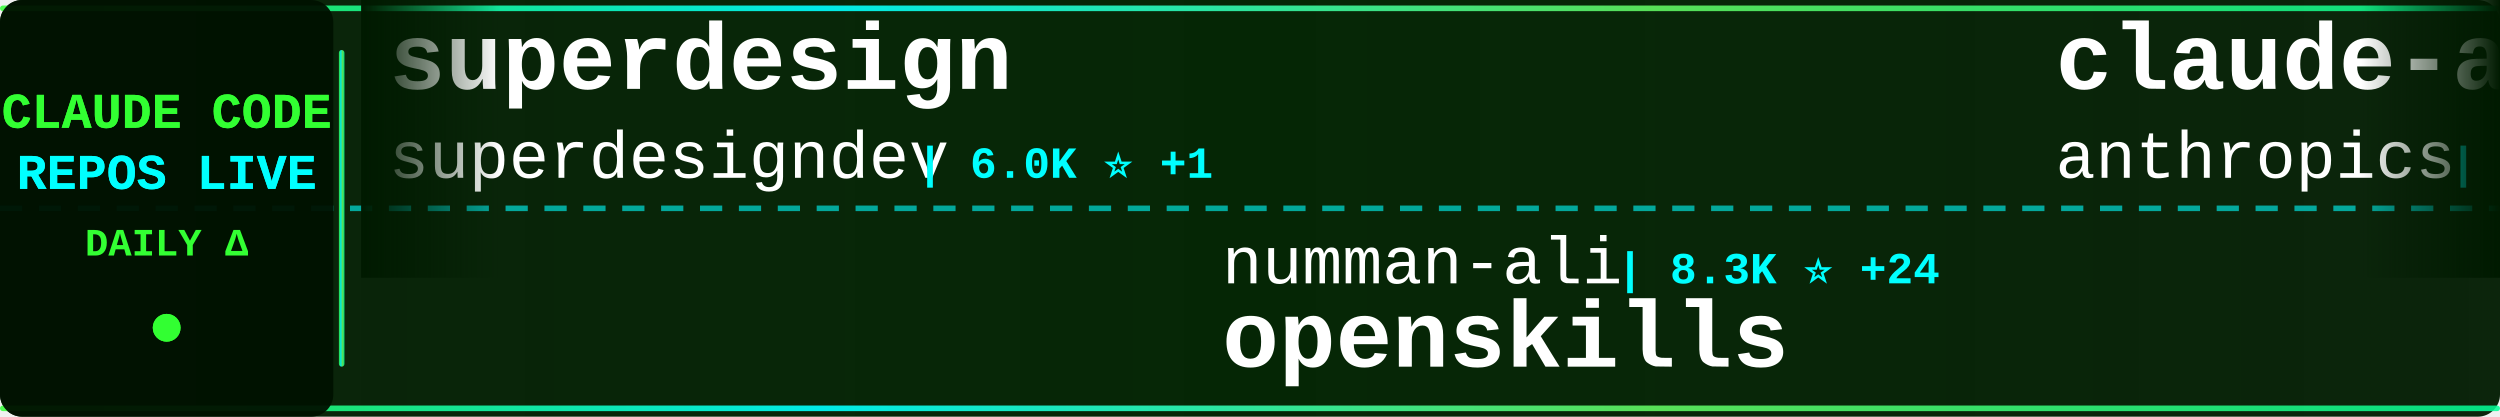
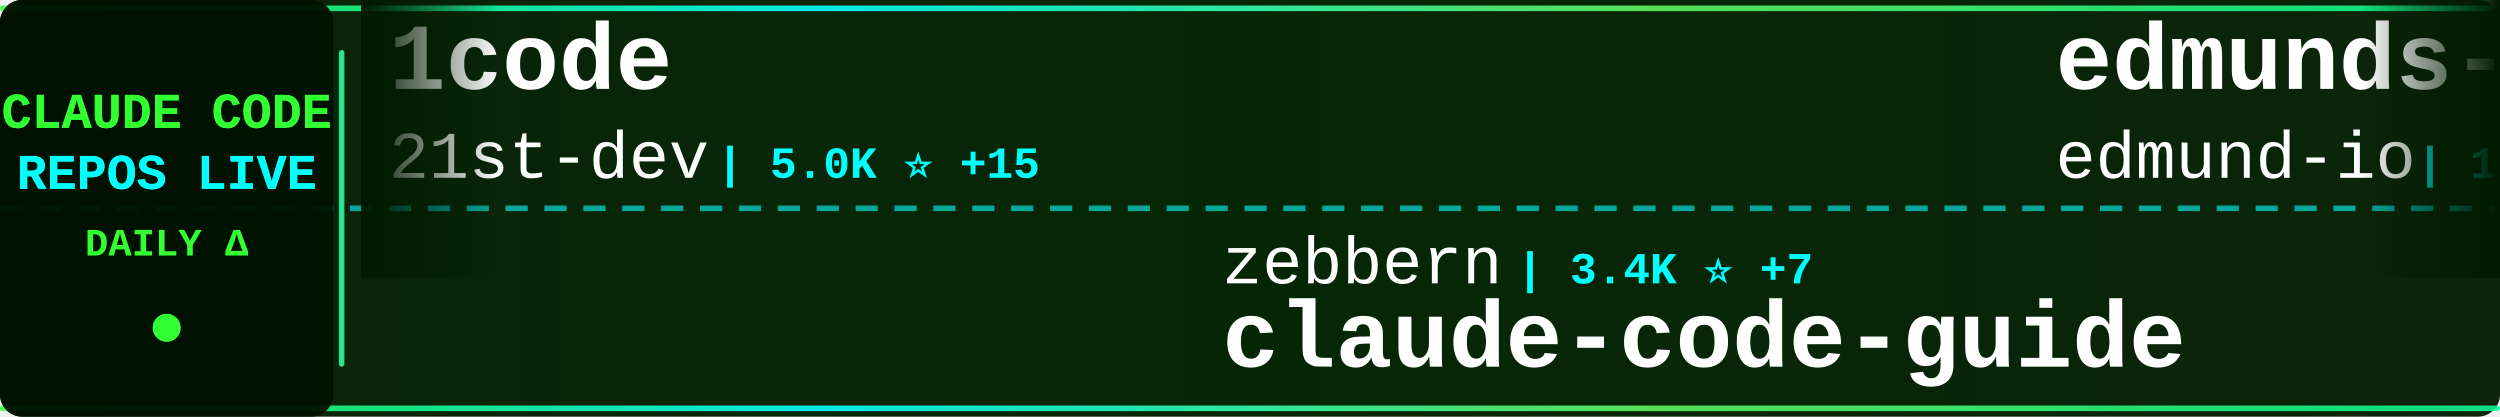
<svg xmlns="http://www.w3.org/2000/svg" width="900" height="150">
  <defs>
    <linearGradient id="tickerBg" x1="0%" y1="0%" x2="100%" y2="0%">
      <stop offset="0%" style="stop-color:#001a00;stop-opacity:0.95" />
      <stop offset="50%" style="stop-color:#002200;stop-opacity:0.98" />
      <stop offset="100%" style="stop-color:#001a00;stop-opacity:0.95" />
    </linearGradient>
    <linearGradient id="borderGrad" x1="0%" y1="0%" x2="100%" y2="0%">
      <stop offset="0%" style="stop-color:#33ff33;stop-opacity:0.85">
        <animate attributeName="stop-opacity" values="0.85;1;0.85" dur="2s" repeatCount="indefinite" />
      </stop>
      <stop offset="33%" style="stop-color:#00ffff;stop-opacity:0.9">
        <animate attributeName="stop-opacity" values="0.9;1;0.9" dur="2.2s" repeatCount="indefinite" />
      </stop>
      <stop offset="66%" style="stop-color:#66ff66;stop-opacity:0.85">
        <animate attributeName="stop-opacity" values="0.85;1;0.85" dur="1.8s" repeatCount="indefinite" />
      </stop>
      <stop offset="100%" style="stop-color:#00ff99;stop-opacity:0.85">
        <animate attributeName="stop-opacity" values="0.85;1;0.85" dur="2s" repeatCount="indefinite" />
      </stop>
    </linearGradient>
    <filter id="textGlow">
      <feGaussianBlur stdDeviation="0.1" result="coloredBlur" />
      <feMerge>
        <feMergeNode in="coloredBlur" />
        <feMergeNode in="SourceGraphic" />
      </feMerge>
    </filter>
    <filter id="metricGlow">
      <feGaussianBlur stdDeviation="0.2" result="coloredBlur" />
      <feMerge>
        <feMergeNode in="coloredBlur" />
        <feMergeNode in="SourceGraphic" />
      </feMerge>
    </filter>
    <linearGradient id="leftFade" x1="0%" y1="0%" x2="100%" y2="0%">
      <stop offset="0%" style="stop-color:#001a00;stop-opacity:1" />
      <stop offset="100%" style="stop-color:#001a00;stop-opacity:0" />
    </linearGradient>
    <linearGradient id="rightFade" x1="0%" y1="0%" x2="100%" y2="0%">
      <stop offset="0%" style="stop-color:#001a00;stop-opacity:0" />
      <stop offset="100%" style="stop-color:#001a00;stop-opacity:1" />
    </linearGradient>
  </defs>
  <rect width="900" height="150" fill="url(#tickerBg)" rx="8" />
  <rect x="0" y="2" width="900" height="2" fill="url(#borderGrad)" rx="1" />
  <rect x="0" y="146" width="900" height="2" fill="url(#borderGrad)" rx="1" />
  <line x1="0" y1="75" x2="900" y2="75" stroke="#00ffff" stroke-width="2" stroke-dasharray="8 6" opacity="0.6" />
  <rect x="0" y="0" width="120" height="150" fill="#001100" opacity="0.95" rx="8" />
  <text x="60" y="46" font-family="'Courier New', monospace" font-size="18" font-weight="bold" fill="#33ff33" text-anchor="middle" filter="url(#textGlow)">
    CLAUDE CODE
  </text>
  <text x="60" y="68" font-family="'Courier New', monospace" font-size="18" font-weight="bold" fill="#00ffff" text-anchor="middle" filter="url(#textGlow)">
    REPOS LIVE
  </text>
  <text x="60" y="92" font-family="'Courier New', monospace" font-size="14" font-weight="bold" fill="#33ff33" text-anchor="middle">
    DAILY Δ
  </text>
  <circle cx="60" cy="118" r="5" fill="#33ff33" filter="url(#metricGlow)">
    <animate attributeName="r" values="4;6;4" dur="1.5s" repeatCount="indefinite" />
    <animate attributeName="opacity" values="0.6;1;0.6" dur="1.5s" repeatCount="indefinite" />
  </circle>
  <rect x="122" y="18" width="2" height="114" fill="url(#borderGrad)" rx="1" />
  <clipPath id="tickerClip">
    <rect x="130" y="0" width="770" height="150" />
  </clipPath>
  <g clip-path="url(#tickerClip)">
    <g id="tickerItems">
      <animateTransform attributeName="transform" attributeType="XML" type="translate" from="0 0" to="-3000 0" dur="54s" repeatCount="indefinite" />
      <g transform="translate(0, 0)">
-         <text x="140" y="32" font-family="'Courier New', monospace" font-size="34" font-weight="bold" fill="#ffffff">superdesign</text>
-         <text x="140" y="64" font-family="'Courier New', monospace" font-size="24" font-weight="normal" fill="#ffffff" opacity="1.0">superdesigndev</text>
-         <text x="330" y="64" font-family="'Courier New', monospace" font-size="16" font-weight="bold" fill="#00ffff"> | 6.0K ⭐ +1</text>
+         <text x="140" y="32" font-family="'Courier New', monospace" font-size="34" font-weight="bold" fill="#ffffff">1code</text>
+         <text x="140" y="64" font-family="'Courier New', monospace" font-size="24" font-weight="normal" fill="#ffffff" opacity="1.0">21st-dev</text>
+         <text x="258" y="64" font-family="'Courier New', monospace" font-size="16" font-weight="bold" fill="#00ffff"> | 5.0K ⭐ +15</text>
      </g>
      <g transform="translate(300, 0)">
-         <text x="140" y="102" font-family="'Courier New', monospace" font-size="24" font-weight="normal" fill="#ffffff" opacity="1.0">numman-ali</text>
-         <text x="282" y="102" font-family="'Courier New', monospace" font-size="16" font-weight="bold" fill="#00ffff"> | 8.3K ⭐ +24</text>
-         <text x="140" y="132" font-family="'Courier New', monospace" font-size="34" font-weight="bold" fill="#ffffff">openskills</text>
+         <text x="140" y="102" font-family="'Courier New', monospace" font-size="24" font-weight="normal" fill="#ffffff" opacity="1.0">zebbern</text>
+         <text x="246" y="102" font-family="'Courier New', monospace" font-size="16" font-weight="bold" fill="#00ffff"> | 3.4K ⭐ +7</text>
+         <text x="140" y="132" font-family="'Courier New', monospace" font-size="34" font-weight="bold" fill="#ffffff">claude-code-guide</text>
      </g>
      <g transform="translate(600, 0)">
-         <text x="140" y="32" font-family="'Courier New', monospace" font-size="34" font-weight="bold" fill="#ffffff">claude-agent-sdk-python</text>
-         <text x="140" y="64" font-family="'Courier New', monospace" font-size="24" font-weight="normal" fill="#ffffff" opacity="1.0">anthropics</text>
-         <text x="282" y="64" font-family="'Courier New', monospace" font-size="16" font-weight="bold" fill="#00ffff"> | 4.8K ⭐ +16</text>
+         <text x="140" y="32" font-family="'Courier New', monospace" font-size="34" font-weight="bold" fill="#ffffff">edmunds-claude-code</text>
+         <text x="140" y="64" font-family="'Courier New', monospace" font-size="24" font-weight="normal" fill="#ffffff" opacity="1.0">edmund-io</text>
+         <text x="270" y="64" font-family="'Courier New', monospace" font-size="16" font-weight="bold" fill="#00ffff"> | 1.2K ⭐ +5</text>
      </g>
      <g transform="translate(900, 0)">
-         <text x="140" y="102" font-family="'Courier New', monospace" font-size="24" font-weight="normal" fill="#ffffff" opacity="1.0">catlog22</text>
-         <text x="258" y="102" font-family="'Courier New', monospace" font-size="16" font-weight="bold" fill="#00ffff"> | 1.3K ⭐ +2</text>
-         <text x="140" y="132" font-family="'Courier New', monospace" font-size="34" font-weight="bold" fill="#ffffff">Claude-Code-Workflow</text>
+         <text x="140" y="102" font-family="'Courier New', monospace" font-size="24" font-weight="normal" fill="#ffffff" opacity="1.0">rizethereum</text>
+         <text x="294" y="102" font-family="'Courier New', monospace" font-size="16" font-weight="bold" fill="#00ffff"> | 1.7K ⭐</text>
+         <text x="140" y="132" font-family="'Courier New', monospace" font-size="34" font-weight="bold" fill="#ffffff">claude-code-requirements...</text>
      </g>
      <g transform="translate(1200, 0)">
-         <text x="140" y="32" font-family="'Courier New', monospace" font-size="34" font-weight="bold" fill="#ffffff">sc-claude-code-files</text>
-         <text x="140" y="64" font-family="'Courier New', monospace" font-size="24" font-weight="normal" fill="#ffffff" opacity="1.0">https-deeplearning-ai</text>
-         <text x="414" y="64" font-family="'Courier New', monospace" font-size="16" font-weight="bold" fill="#00ffff"> | 412 ⭐ +3</text>
-       </g>
-       <g transform="translate(1500, 0)">
-         <text x="140" y="102" font-family="'Courier New', monospace" font-size="24" font-weight="normal" fill="#ffffff" opacity="1.0">Matt-Dionis</text>
-         <text x="294" y="102" font-family="'Courier New', monospace" font-size="16" font-weight="bold" fill="#00ffff"> | 615 ⭐</text>
-         <text x="140" y="132" font-family="'Courier New', monospace" font-size="34" font-weight="bold" fill="#ffffff">claude-code-configs</text>
-       </g>
-       <g transform="translate(1800, 0)">
-         <text x="140" y="32" font-family="'Courier New', monospace" font-size="34" font-weight="bold" fill="#ffffff">claude-code-tools</text>
-         <text x="140" y="64" font-family="'Courier New', monospace" font-size="24" font-weight="normal" fill="#ffffff" opacity="1.0">pchalasani</text>
-         <text x="282" y="64" font-family="'Courier New', monospace" font-size="16" font-weight="bold" fill="#00ffff"> | 1.5K ⭐ +2</text>
-       </g>
-       <g transform="translate(2100, 0)">
-         <text x="140" y="102" font-family="'Courier New', monospace" font-size="24" font-weight="normal" fill="#ffffff" opacity="1.0">zebbern</text>
-         <text x="246" y="102" font-family="'Courier New', monospace" font-size="16" font-weight="bold" fill="#00ffff"> | 3.4K ⭐ +9</text>
-         <text x="140" y="132" font-family="'Courier New', monospace" font-size="34" font-weight="bold" fill="#ffffff">claude-code-guide</text>
-       </g>
-       <g transform="translate(2400, 0)">
        <text x="140" y="32" font-family="'Courier New', monospace" font-size="34" font-weight="bold" fill="#ffffff">claude-code-router</text>
        <text x="140" y="64" font-family="'Courier New', monospace" font-size="24" font-weight="normal" fill="#ffffff" opacity="1.0">musistudio</text>
        <text x="282" y="64" font-family="'Courier New', monospace" font-size="16" font-weight="bold" fill="#00ffff"> | 28.0K ⭐ +37</text>
      </g>
+       <g transform="translate(1500, 0)">
+         <text x="140" y="102" font-family="'Courier New', monospace" font-size="24" font-weight="normal" fill="#ffffff" opacity="1.0">cixingguangming55555</text>
+         <text x="402" y="102" font-family="'Courier New', monospace" font-size="16" font-weight="bold" fill="#00ffff"> | 2.5K ⭐</text>
+         <text x="140" y="132" font-family="'Courier New', monospace" font-size="34" font-weight="bold" fill="#ffffff">wechat-bot</text>
+       </g>
+       <g transform="translate(1800, 0)">
+         <text x="140" y="32" font-family="'Courier New', monospace" font-size="34" font-weight="bold" fill="#ffffff">compound-engineering-plu...</text>
+         <text x="140" y="64" font-family="'Courier New', monospace" font-size="24" font-weight="normal" fill="#ffffff" opacity="1.0">EveryInc</text>
+         <text x="258" y="64" font-family="'Courier New', monospace" font-size="16" font-weight="bold" fill="#00ffff"> | 9.1K ⭐ +78</text>
+       </g>
+       <g transform="translate(2100, 0)">
+         <text x="140" y="102" font-family="'Courier New', monospace" font-size="24" font-weight="normal" fill="#ffffff" opacity="1.0">affaan-m</text>
+         <text x="258" y="102" font-family="'Courier New', monospace" font-size="16" font-weight="bold" fill="#00ffff"> | 47.5K ⭐ +449</text>
+         <text x="140" y="132" font-family="'Courier New', monospace" font-size="34" font-weight="bold" fill="#ffffff">everything-claude-code</text>
+       </g>
+       <g transform="translate(2400, 0)">
+         <text x="140" y="32" font-family="'Courier New', monospace" font-size="34" font-weight="bold" fill="#ffffff">claude-code-tips</text>
+         <text x="140" y="64" font-family="'Courier New', monospace" font-size="24" font-weight="normal" fill="#ffffff" opacity="1.0">ykdojo</text>
+         <text x="234" y="64" font-family="'Courier New', monospace" font-size="16" font-weight="bold" fill="#00ffff"> | 2.9K ⭐ +39</text>
+       </g>
      <g transform="translate(2700, 0)">
-         <text x="140" y="102" font-family="'Courier New', monospace" font-size="24" font-weight="normal" fill="#ffffff" opacity="1.0">andrepimenta</text>
-         <text x="306" y="102" font-family="'Courier New', monospace" font-size="16" font-weight="bold" fill="#00ffff"> | 989 ⭐</text>
-         <text x="140" y="132" font-family="'Courier New', monospace" font-size="34" font-weight="bold" fill="#ffffff">claude-code-chat</text>
+         <text x="140" y="102" font-family="'Courier New', monospace" font-size="24" font-weight="normal" fill="#ffffff" opacity="1.0">centminmod</text>
+         <text x="282" y="102" font-family="'Courier New', monospace" font-size="16" font-weight="bold" fill="#00ffff"> | 1.9K ⭐ +2</text>
+         <text x="140" y="132" font-family="'Courier New', monospace" font-size="34" font-weight="bold" fill="#ffffff">my-claude-code-setup</text>
      </g>
      <g transform="translate(3000, 0)">
-         <text x="140" y="32" font-family="'Courier New', monospace" font-size="34" font-weight="bold" fill="#ffffff">superdesign</text>
-         <text x="140" y="64" font-family="'Courier New', monospace" font-size="24" font-weight="normal" fill="#ffffff" opacity="1.0">superdesigndev</text>
-         <text x="330" y="64" font-family="'Courier New', monospace" font-size="16" font-weight="bold" fill="#00ffff"> | 6.0K ⭐ +1</text>
+         <text x="140" y="32" font-family="'Courier New', monospace" font-size="34" font-weight="bold" fill="#ffffff">1code</text>
+         <text x="140" y="64" font-family="'Courier New', monospace" font-size="24" font-weight="normal" fill="#ffffff" opacity="1.0">21st-dev</text>
+         <text x="258" y="64" font-family="'Courier New', monospace" font-size="16" font-weight="bold" fill="#00ffff"> | 5.0K ⭐ +15</text>
      </g>
      <g transform="translate(3300, 0)">
-         <text x="140" y="102" font-family="'Courier New', monospace" font-size="24" font-weight="normal" fill="#ffffff" opacity="1.0">numman-ali</text>
-         <text x="282" y="102" font-family="'Courier New', monospace" font-size="16" font-weight="bold" fill="#00ffff"> | 8.3K ⭐ +24</text>
-         <text x="140" y="132" font-family="'Courier New', monospace" font-size="34" font-weight="bold" fill="#ffffff">openskills</text>
+         <text x="140" y="102" font-family="'Courier New', monospace" font-size="24" font-weight="normal" fill="#ffffff" opacity="1.0">zebbern</text>
+         <text x="246" y="102" font-family="'Courier New', monospace" font-size="16" font-weight="bold" fill="#00ffff"> | 3.4K ⭐ +7</text>
+         <text x="140" y="132" font-family="'Courier New', monospace" font-size="34" font-weight="bold" fill="#ffffff">claude-code-guide</text>
      </g>
      <g transform="translate(3600, 0)">
-         <text x="140" y="32" font-family="'Courier New', monospace" font-size="34" font-weight="bold" fill="#ffffff">claude-agent-sdk-python</text>
-         <text x="140" y="64" font-family="'Courier New', monospace" font-size="24" font-weight="normal" fill="#ffffff" opacity="1.0">anthropics</text>
-         <text x="282" y="64" font-family="'Courier New', monospace" font-size="16" font-weight="bold" fill="#00ffff"> | 4.8K ⭐ +16</text>
+         <text x="140" y="32" font-family="'Courier New', monospace" font-size="34" font-weight="bold" fill="#ffffff">edmunds-claude-code</text>
+         <text x="140" y="64" font-family="'Courier New', monospace" font-size="24" font-weight="normal" fill="#ffffff" opacity="1.0">edmund-io</text>
+         <text x="270" y="64" font-family="'Courier New', monospace" font-size="16" font-weight="bold" fill="#00ffff"> | 1.2K ⭐ +5</text>
      </g>
      <g transform="translate(3900, 0)">
-         <text x="140" y="102" font-family="'Courier New', monospace" font-size="24" font-weight="normal" fill="#ffffff" opacity="1.0">catlog22</text>
-         <text x="258" y="102" font-family="'Courier New', monospace" font-size="16" font-weight="bold" fill="#00ffff"> | 1.3K ⭐ +2</text>
-         <text x="140" y="132" font-family="'Courier New', monospace" font-size="34" font-weight="bold" fill="#ffffff">Claude-Code-Workflow</text>
+         <text x="140" y="102" font-family="'Courier New', monospace" font-size="24" font-weight="normal" fill="#ffffff" opacity="1.0">rizethereum</text>
+         <text x="294" y="102" font-family="'Courier New', monospace" font-size="16" font-weight="bold" fill="#00ffff"> | 1.7K ⭐</text>
+         <text x="140" y="132" font-family="'Courier New', monospace" font-size="34" font-weight="bold" fill="#ffffff">claude-code-requirements...</text>
      </g>
    </g>
  </g>
  <rect x="130" y="0" width="50" height="100" fill="url(#leftFade)" />
  <rect x="850" y="0" width="50" height="100" fill="url(#rightFade)" />
</svg>
